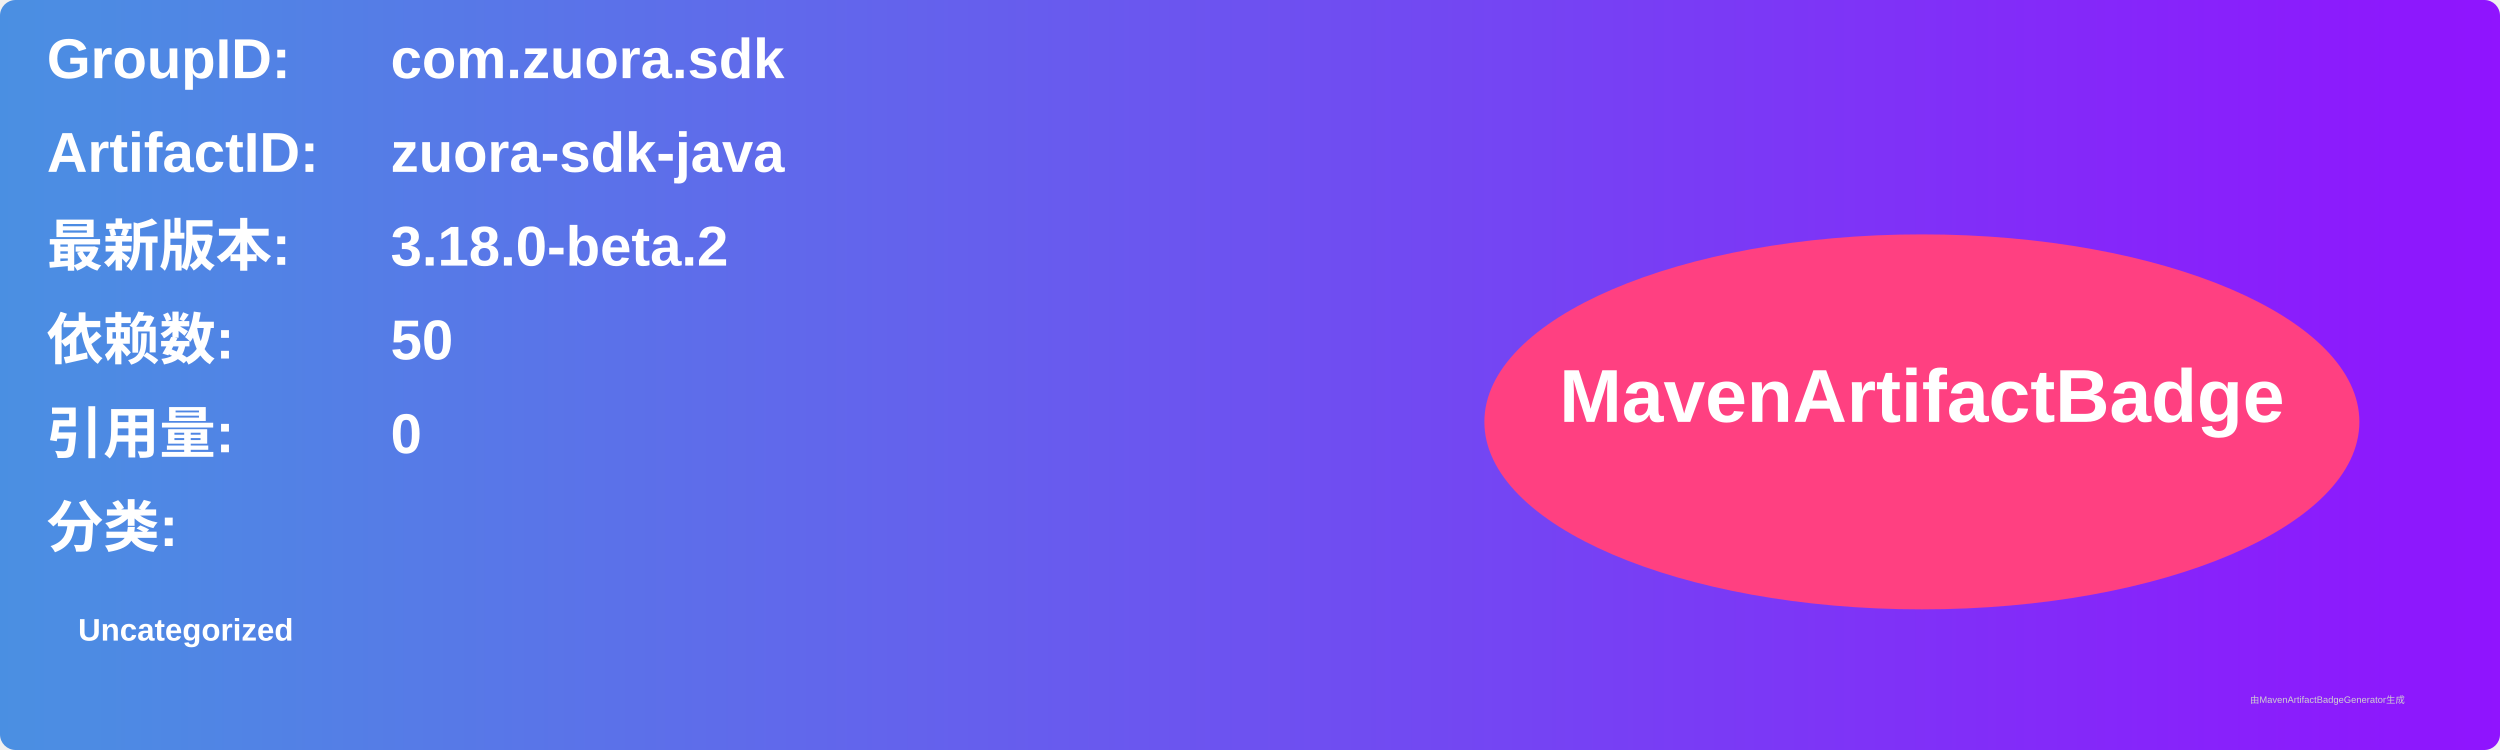
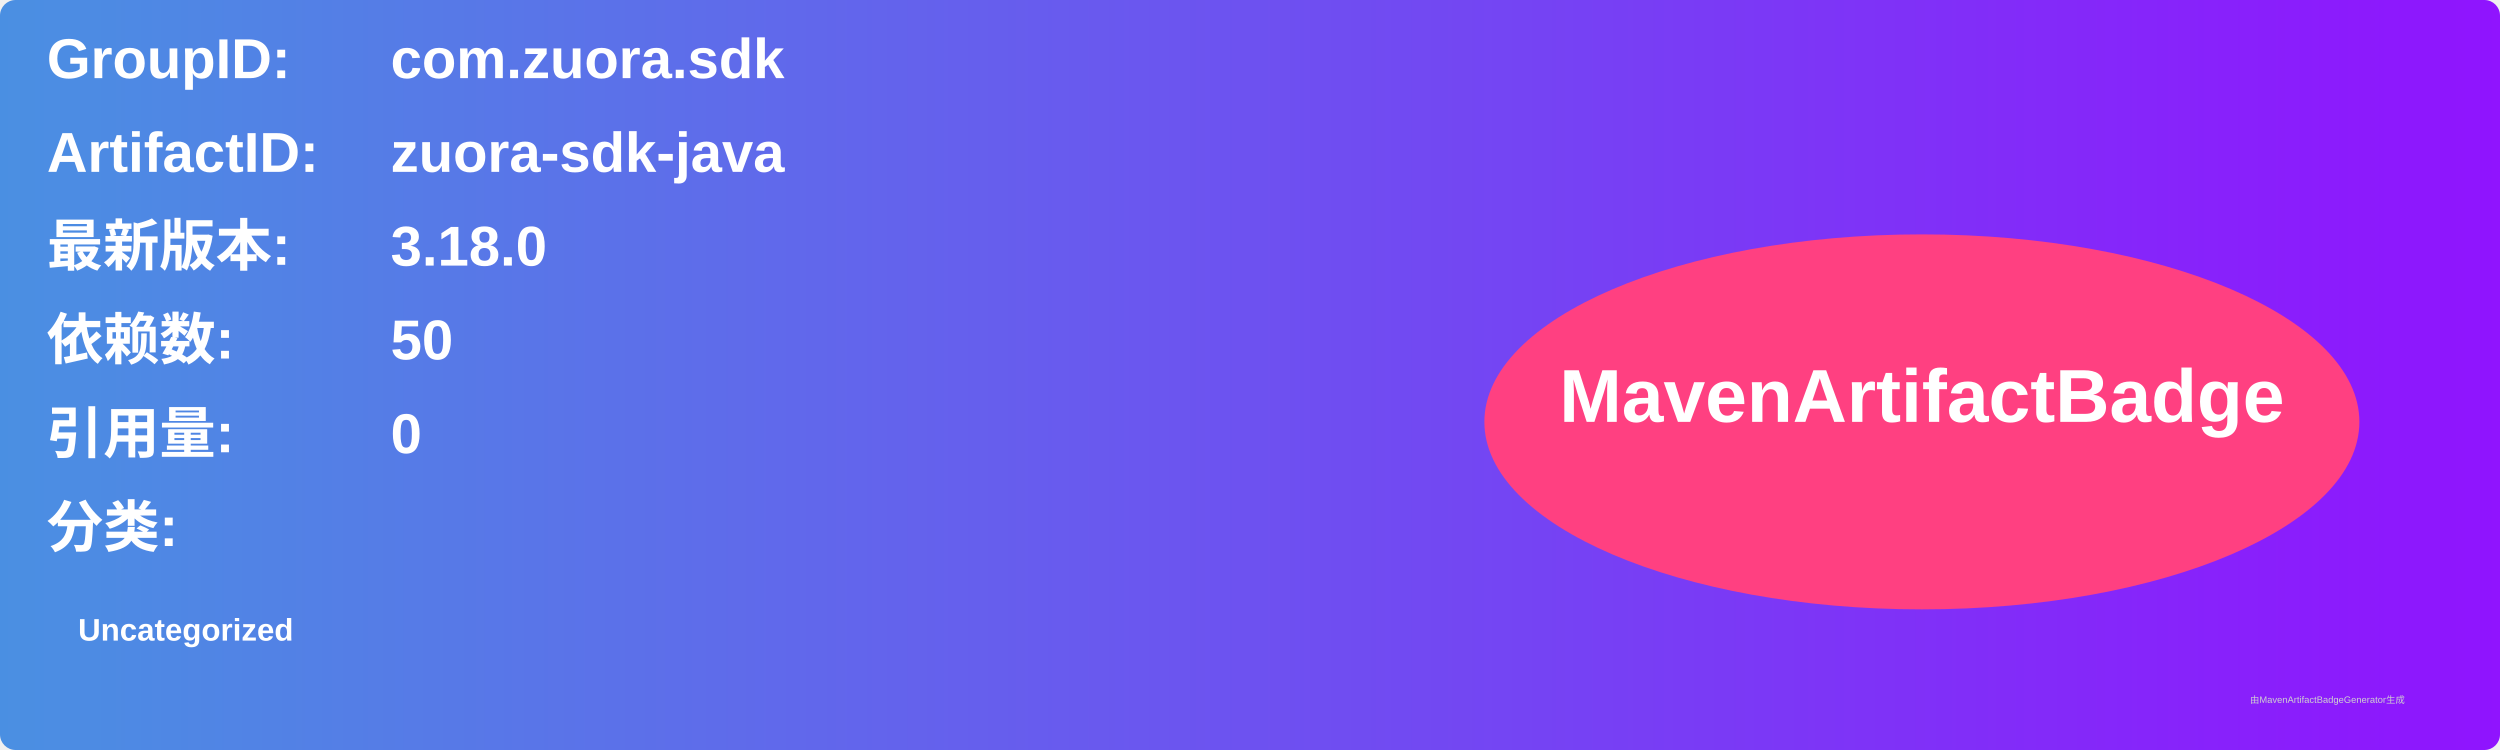
<svg xmlns="http://www.w3.org/2000/svg" width="800" height="240" viewBox="0 0 800 240">
  <linearGradient id="grad" x1="0%" y1="0%" x2="100%" y2="0%">
    <stop offset="0%" stop-color="#4a90e2" />
    <stop offset="100%" stop-color="#9013fe" />
  </linearGradient>
  <rect width="100%" height="100%" rx="5" ry="5" fill="url(#grad)" />
  <g transform="translate(15, 15)">
    <text x="0" y="10" font-family="Arial" font-size="18" fill="white" font-weight="bold" width="260">GroupID:</text>
    <text x="110" y="10" font-family="Arial" font-size="18" fill="white" font-weight="bold" width="460">com.zuora.sdk</text>
    <text x="0" y="40" font-family="Arial" font-size="18" fill="white" font-weight="bold" width="260">ArtifactID:</text>
    <text x="110" y="40" font-family="Arial" font-size="18" fill="white" font-weight="bold" width="460">zuora-sdk-java</text>
    <text x="0" y="70" font-family="Arial" font-size="18" fill="white" font-weight="bold">最新版本:</text>
    <text x="110" y="70" font-family="Arial" font-size="18" fill="white" font-weight="bold">
-       <tspan font-weight="bold">3.18.0-beta.2</tspan>
+       <tspan font-weight="bold">3.18.0</tspan>
    </text>
    <text x="0" y="100" font-family="Arial" font-size="18" fill="white" font-weight="bold">依赖数: </text>
    <text x="110" y="100" font-family="Arial" font-size="18" fill="white">
      <tspan font-weight="bold">50</tspan>
    </text>
    <text x="0" y="130" font-family="Arial" font-size="18" fill="white" font-weight="bold">引用量: </text>
    <text x="110" y="130" font-family="Arial" font-size="18" fill="white">
      <tspan font-weight="bold">0</tspan>
    </text>
    <text x="0" y="160" font-family="Arial" font-size="18" fill="white" font-weight="bold">分类:</text>
    <text x="10" y="190" font-family="Arial" font-size="10" fill="white">
      <tspan font-weight="bold">Uncategorized</tspan>
    </text>
    <ellipse cx="600" cy="120" rx="140" ry="60" fill="#ff4081" />
    <text x="600" y="120" text-anchor="middle" font-family="Arial" font-size="24" fill="white" font-weight="bold">MavenArtifactBadge</text>
  </g>
  <text x="720" y="225" font-family="Arial" font-size="3" fill="#d0d0d0">由MavenArtifactBadgeGenerator生成</text>
</svg>
